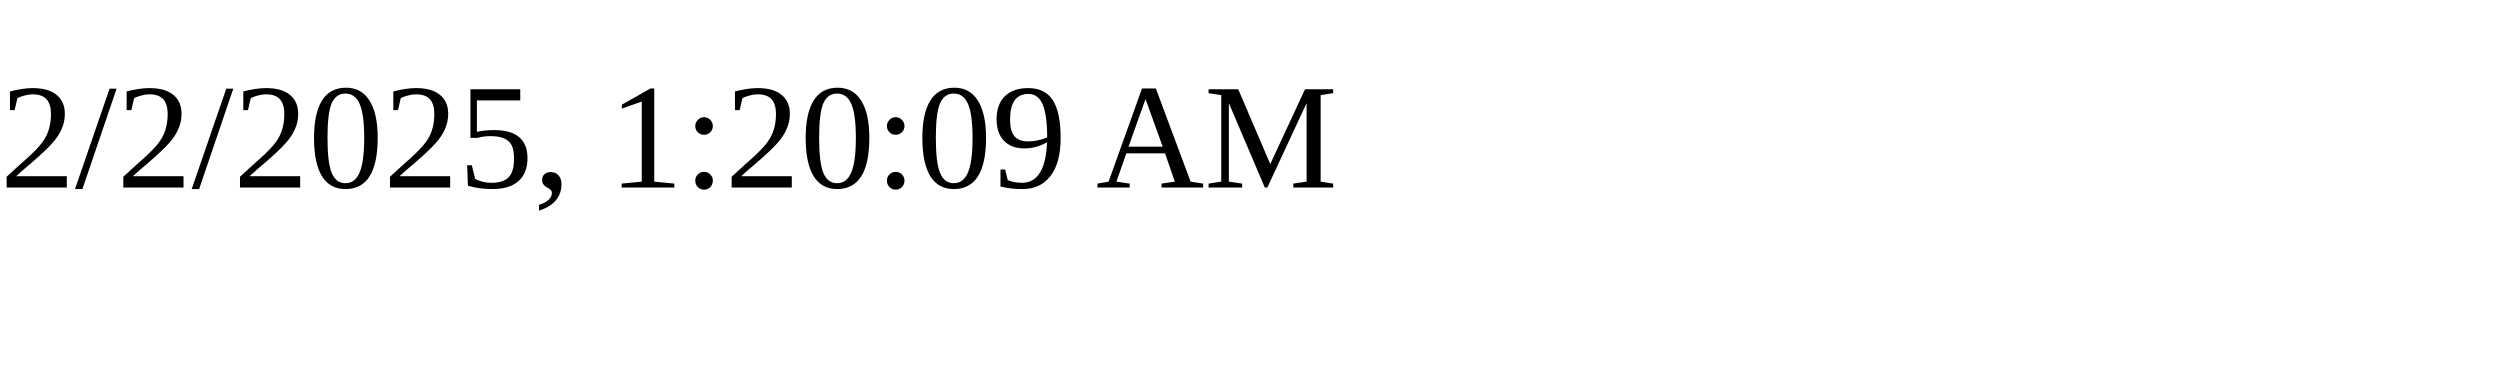
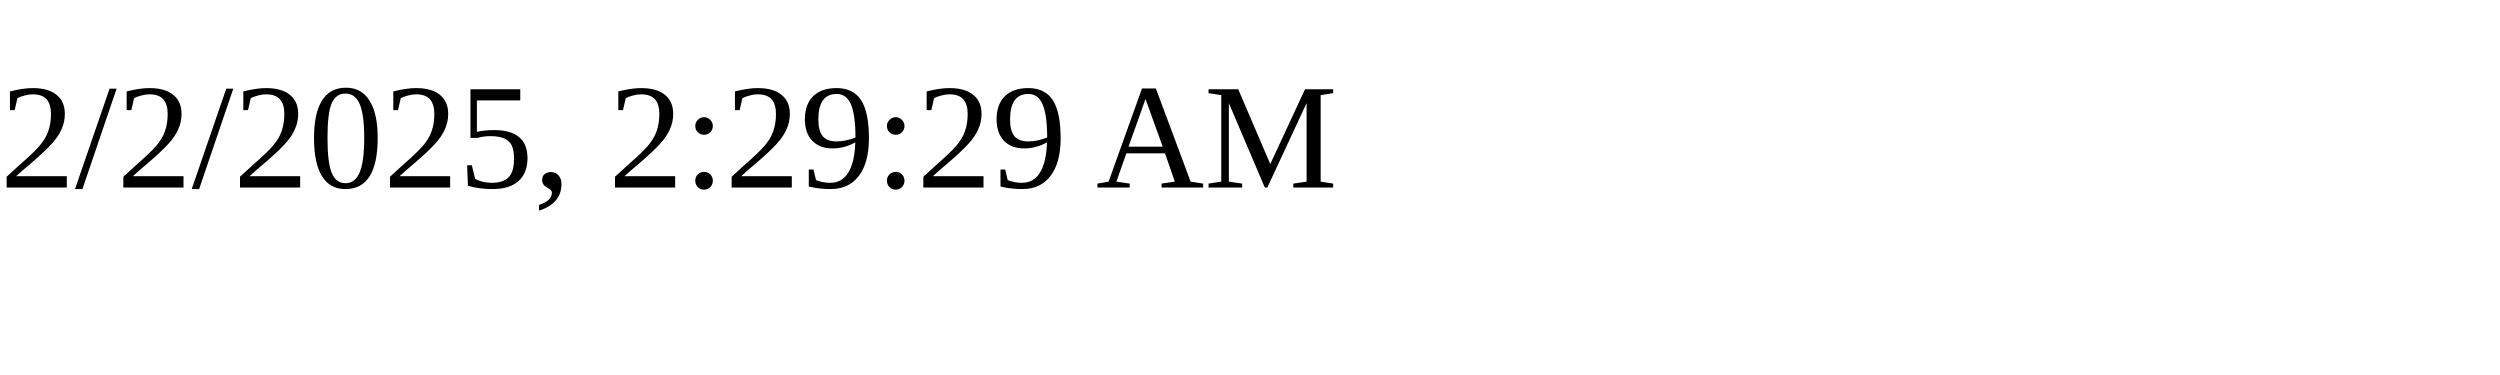
<svg xmlns="http://www.w3.org/2000/svg" height="30" width="200">
-   <text x="0" y="15">2/2/2025, 1:20:09 AM</text>
+   <text x="0" y="15">2/2/2025, 2:29:29 AM</text>
</svg>
